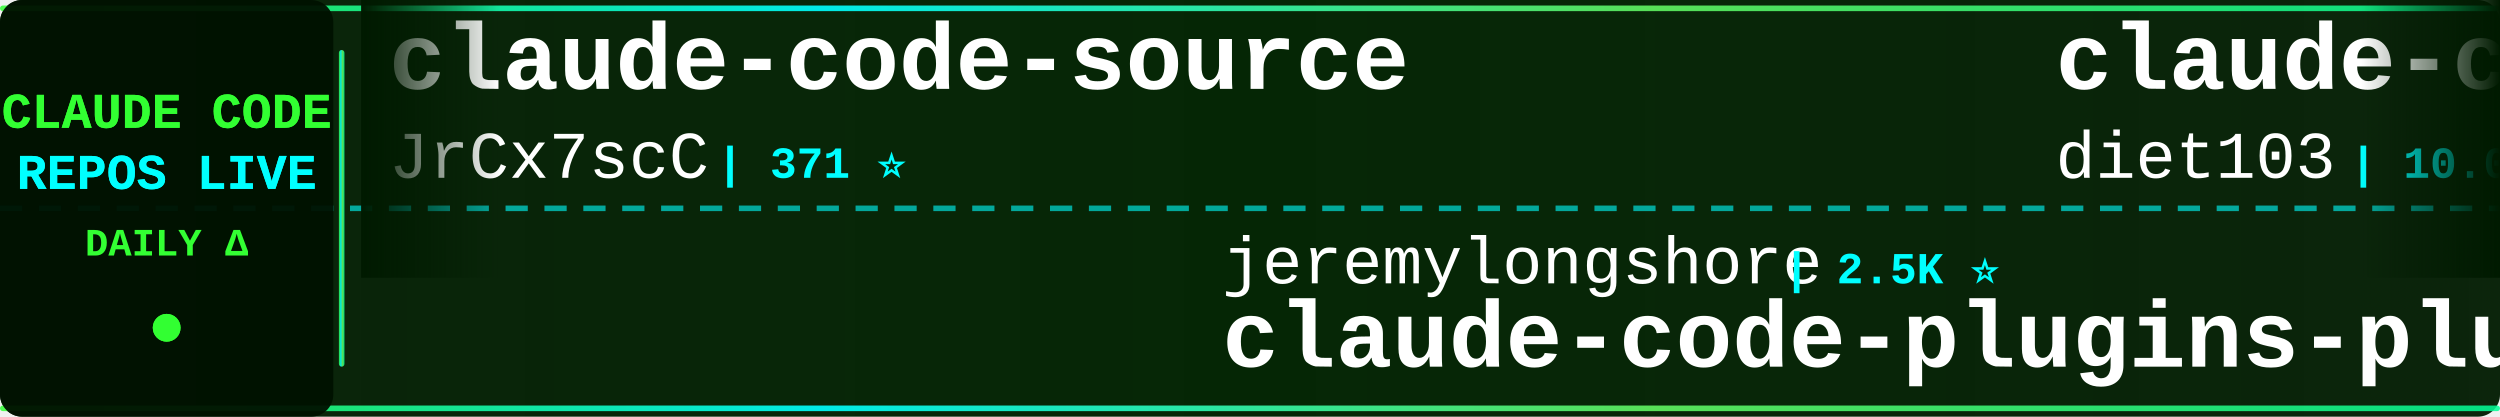
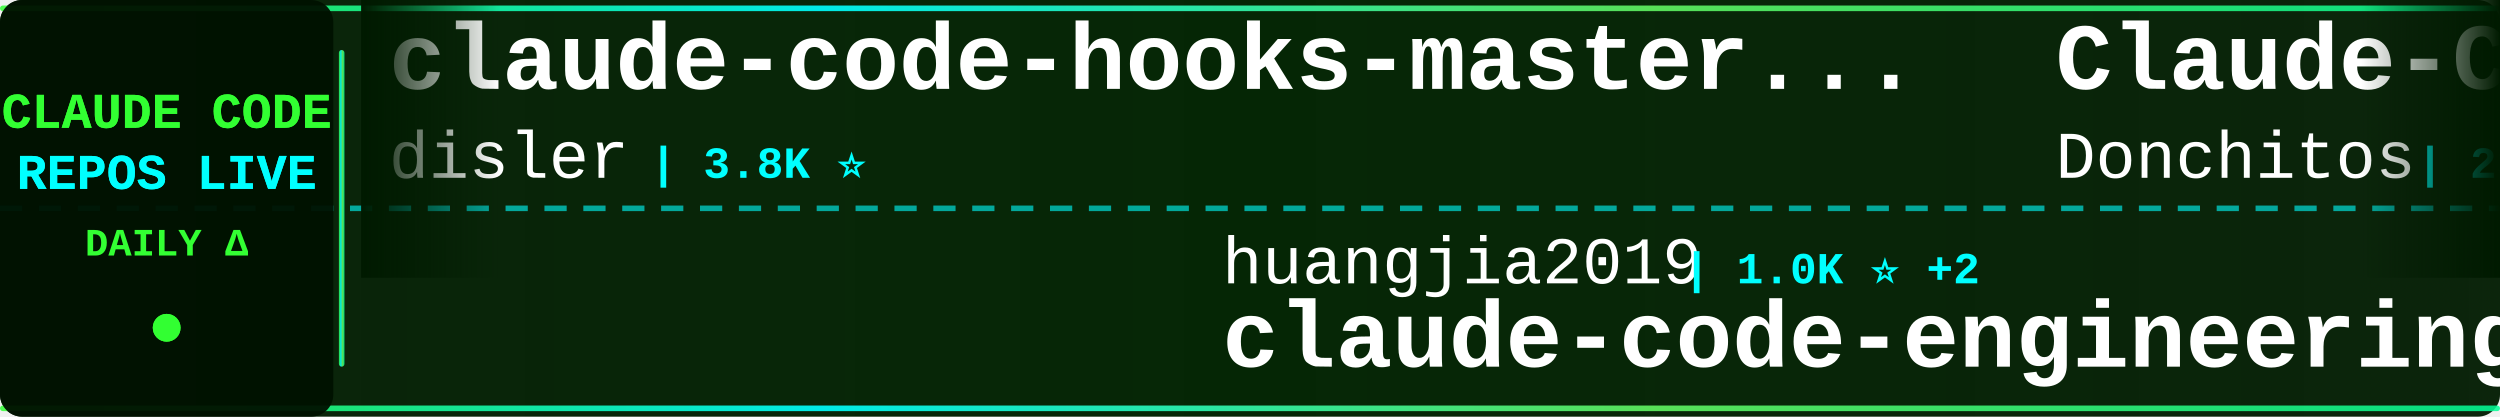
<svg xmlns="http://www.w3.org/2000/svg" width="900" height="150">
  <defs>
    <linearGradient id="tickerBg" x1="0%" y1="0%" x2="100%" y2="0%">
      <stop offset="0%" style="stop-color:#001a00;stop-opacity:0.95" />
      <stop offset="50%" style="stop-color:#002200;stop-opacity:0.98" />
      <stop offset="100%" style="stop-color:#001a00;stop-opacity:0.95" />
    </linearGradient>
    <linearGradient id="borderGrad" x1="0%" y1="0%" x2="100%" y2="0%">
      <stop offset="0%" style="stop-color:#33ff33;stop-opacity:0.85">
        <animate attributeName="stop-opacity" values="0.85;1;0.85" dur="2s" repeatCount="indefinite" />
      </stop>
      <stop offset="33%" style="stop-color:#00ffff;stop-opacity:0.9">
        <animate attributeName="stop-opacity" values="0.9;1;0.9" dur="2.2s" repeatCount="indefinite" />
      </stop>
      <stop offset="66%" style="stop-color:#66ff66;stop-opacity:0.85">
        <animate attributeName="stop-opacity" values="0.85;1;0.85" dur="1.8s" repeatCount="indefinite" />
      </stop>
      <stop offset="100%" style="stop-color:#00ff99;stop-opacity:0.85">
        <animate attributeName="stop-opacity" values="0.85;1;0.85" dur="2s" repeatCount="indefinite" />
      </stop>
    </linearGradient>
    <filter id="textGlow">
      <feGaussianBlur stdDeviation="0.1" result="coloredBlur" />
      <feMerge>
        <feMergeNode in="coloredBlur" />
        <feMergeNode in="SourceGraphic" />
      </feMerge>
    </filter>
    <filter id="metricGlow">
      <feGaussianBlur stdDeviation="0.2" result="coloredBlur" />
      <feMerge>
        <feMergeNode in="coloredBlur" />
        <feMergeNode in="SourceGraphic" />
      </feMerge>
    </filter>
    <linearGradient id="leftFade" x1="0%" y1="0%" x2="100%" y2="0%">
      <stop offset="0%" style="stop-color:#001a00;stop-opacity:1" />
      <stop offset="100%" style="stop-color:#001a00;stop-opacity:0" />
    </linearGradient>
    <linearGradient id="rightFade" x1="0%" y1="0%" x2="100%" y2="0%">
      <stop offset="0%" style="stop-color:#001a00;stop-opacity:0" />
      <stop offset="100%" style="stop-color:#001a00;stop-opacity:1" />
    </linearGradient>
  </defs>
  <rect width="900" height="150" fill="url(#tickerBg)" rx="8" />
  <rect x="0" y="2" width="900" height="2" fill="url(#borderGrad)" rx="1" />
  <rect x="0" y="146" width="900" height="2" fill="url(#borderGrad)" rx="1" />
  <line x1="0" y1="75" x2="900" y2="75" stroke="#00ffff" stroke-width="2" stroke-dasharray="8 6" opacity="0.6" />
  <rect x="0" y="0" width="120" height="150" fill="#001100" opacity="0.95" rx="8" />
  <text x="60" y="46" font-family="'Courier New', monospace" font-size="18" font-weight="bold" fill="#33ff33" text-anchor="middle" filter="url(#textGlow)">
    CLAUDE CODE
  </text>
  <text x="60" y="68" font-family="'Courier New', monospace" font-size="18" font-weight="bold" fill="#00ffff" text-anchor="middle" filter="url(#textGlow)">
    REPOS LIVE
  </text>
  <text x="60" y="92" font-family="'Courier New', monospace" font-size="14" font-weight="bold" fill="#33ff33" text-anchor="middle">
    DAILY Δ
  </text>
  <circle cx="60" cy="118" r="5" fill="#33ff33" filter="url(#metricGlow)">
    <animate attributeName="r" values="4;6;4" dur="1.5s" repeatCount="indefinite" />
    <animate attributeName="opacity" values="0.6;1;0.6" dur="1.5s" repeatCount="indefinite" />
  </circle>
  <rect x="122" y="18" width="2" height="114" fill="url(#borderGrad)" rx="1" />
  <clipPath id="tickerClip">
    <rect x="130" y="0" width="770" height="150" />
  </clipPath>
  <g clip-path="url(#tickerClip)">
    <g id="tickerItems">
      <animateTransform attributeName="transform" attributeType="XML" type="translate" from="0 0" to="-3000 0" dur="54s" repeatCount="indefinite" />
      <g transform="translate(0, 0)">
-         <text x="140" y="32" font-family="'Courier New', monospace" font-size="34" font-weight="bold" fill="#ffffff">claude-code-source</text>
-         <text x="140" y="64" font-family="'Courier New', monospace" font-size="24" font-weight="normal" fill="#ffffff" opacity="1.0">JrCx7scC</text>
-         <text x="258" y="64" font-family="'Courier New', monospace" font-size="16" font-weight="bold" fill="#00ffff"> | 371 ⭐</text>
+         <text x="140" y="32" font-family="'Courier New', monospace" font-size="34" font-weight="bold" fill="#ffffff">claude-code-hooks-master...</text>
+         <text x="140" y="64" font-family="'Courier New', monospace" font-size="24" font-weight="normal" fill="#ffffff" opacity="1.0">disler</text>
+         <text x="234" y="64" font-family="'Courier New', monospace" font-size="16" font-weight="bold" fill="#00ffff"> | 3.8K ⭐</text>
      </g>
      <g transform="translate(300, 0)">
-         <text x="140" y="102" font-family="'Courier New', monospace" font-size="24" font-weight="normal" fill="#ffffff" opacity="1.0">jeremylongshore</text>
-         <text x="342" y="102" font-family="'Courier New', monospace" font-size="16" font-weight="bold" fill="#00ffff"> | 2.5K ⭐</text>
-         <text x="140" y="132" font-family="'Courier New', monospace" font-size="34" font-weight="bold" fill="#ffffff">claude-code-plugins-plus...</text>
+         <text x="140" y="102" font-family="'Courier New', monospace" font-size="24" font-weight="normal" fill="#ffffff" opacity="1.0">huangjia2019</text>
+         <text x="306" y="102" font-family="'Courier New', monospace" font-size="16" font-weight="bold" fill="#00ffff"> | 1.0K ⭐ +2</text>
+         <text x="140" y="132" font-family="'Courier New', monospace" font-size="34" font-weight="bold" fill="#ffffff">claude-code-engineering</text>
      </g>
      <g transform="translate(600, 0)">
-         <text x="140" y="32" font-family="'Courier New', monospace" font-size="34" font-weight="bold" fill="#ffffff">claude-code-infrastructu...</text>
-         <text x="140" y="64" font-family="'Courier New', monospace" font-size="24" font-weight="normal" fill="#ffffff" opacity="1.0">diet103</text>
-         <text x="246" y="64" font-family="'Courier New', monospace" font-size="16" font-weight="bold" fill="#00ffff"> | 10.0K ⭐</text>
+         <text x="140" y="32" font-family="'Courier New', monospace" font-size="34" font-weight="bold" fill="#ffffff">Claude-Code-Game-Studios</text>
+         <text x="140" y="64" font-family="'Courier New', monospace" font-size="24" font-weight="normal" fill="#ffffff" opacity="1.0">Donchitos</text>
+         <text x="270" y="64" font-family="'Courier New', monospace" font-size="16" font-weight="bold" fill="#00ffff"> | 23.4K ⭐ +1</text>
      </g>
      <g transform="translate(900, 0)">
-         <text x="140" y="102" font-family="'Courier New', monospace" font-size="24" font-weight="normal" fill="#ffffff" opacity="1.0">777genius</text>
-         <text x="270" y="102" font-family="'Courier New', monospace" font-size="16" font-weight="bold" fill="#00ffff"> | 920 ⭐</text>
-         <text x="140" y="132" font-family="'Courier New', monospace" font-size="34" font-weight="bold" fill="#ffffff">claude-code-source-code</text>
+         <text x="140" y="102" font-family="'Courier New', monospace" font-size="24" font-weight="normal" fill="#ffffff" opacity="1.0">lintsinghua</text>
+         <text x="294" y="102" font-family="'Courier New', monospace" font-size="16" font-weight="bold" fill="#00ffff"> | 4.0K ⭐</text>
+         <text x="140" y="132" font-family="'Courier New', monospace" font-size="34" font-weight="bold" fill="#ffffff">claude-code-book</text>
      </g>
      <g transform="translate(1200, 0)">
-         <text x="140" y="32" font-family="'Courier New', monospace" font-size="34" font-weight="bold" fill="#ffffff">Claude-Code-Usage-Monito...</text>
-         <text x="140" y="64" font-family="'Courier New', monospace" font-size="24" font-weight="normal" fill="#ffffff" opacity="1.0">Maciek-roboblog</text>
-         <text x="342" y="64" font-family="'Courier New', monospace" font-size="16" font-weight="bold" fill="#00ffff"> | 8.5K ⭐ +1</text>
+         <text x="140" y="32" font-family="'Courier New', monospace" font-size="34" font-weight="bold" fill="#ffffff">claude-code-rev</text>
+         <text x="140" y="64" font-family="'Courier New', monospace" font-size="24" font-weight="normal" fill="#ffffff" opacity="1.0">oboard</text>
+         <text x="234" y="64" font-family="'Courier New', monospace" font-size="16" font-weight="bold" fill="#00ffff"> | 3.3K ⭐</text>
      </g>
      <g transform="translate(1500, 0)">
-         <text x="140" y="102" font-family="'Courier New', monospace" font-size="24" font-weight="normal" fill="#ffffff" opacity="1.0">jqueryscript</text>
-         <text x="306" y="102" font-family="'Courier New', monospace" font-size="16" font-weight="bold" fill="#00ffff"> | 474 ⭐</text>
-         <text x="140" y="132" font-family="'Courier New', monospace" font-size="34" font-weight="bold" fill="#ffffff">awesome-claude-code</text>
+         <text x="140" y="102" font-family="'Courier New', monospace" font-size="24" font-weight="normal" fill="#ffffff" opacity="1.0">JrCx7scC</text>
+         <text x="258" y="102" font-family="'Courier New', monospace" font-size="16" font-weight="bold" fill="#00ffff"> | 371 ⭐</text>
+         <text x="140" y="132" font-family="'Courier New', monospace" font-size="34" font-weight="bold" fill="#ffffff">claude-code-source</text>
      </g>
      <g transform="translate(1800, 0)">
-         <text x="140" y="32" font-family="'Courier New', monospace" font-size="34" font-weight="bold" fill="#ffffff">claude-code-rev</text>
-         <text x="140" y="64" font-family="'Courier New', monospace" font-size="24" font-weight="normal" fill="#ffffff" opacity="1.0">oboard</text>
-         <text x="234" y="64" font-family="'Courier New', monospace" font-size="16" font-weight="bold" fill="#00ffff"> | 3.3K ⭐ +2</text>
+         <text x="140" y="32" font-family="'Courier New', monospace" font-size="34" font-weight="bold" fill="#ffffff">claude-coder</text>
+         <text x="140" y="64" font-family="'Courier New', monospace" font-size="24" font-weight="normal" fill="#ffffff" opacity="1.0">kodu-ai</text>
+         <text x="246" y="64" font-family="'Courier New', monospace" font-size="16" font-weight="bold" fill="#00ffff"> | 5.3K ⭐</text>
      </g>
      <g transform="translate(2100, 0)">
-         <text x="140" y="102" font-family="'Courier New', monospace" font-size="24" font-weight="normal" fill="#ffffff" opacity="1.0">RichardAtCT</text>
-         <text x="294" y="102" font-family="'Courier New', monospace" font-size="16" font-weight="bold" fill="#00ffff"> | 2.7K ⭐</text>
-         <text x="140" y="132" font-family="'Courier New', monospace" font-size="34" font-weight="bold" fill="#ffffff">claude-code-telegram</text>
+         <text x="140" y="102" font-family="'Courier New', monospace" font-size="24" font-weight="normal" fill="#ffffff" opacity="1.0">affaan-m</text>
+         <text x="258" y="102" font-family="'Courier New', monospace" font-size="16" font-weight="bold" fill="#00ffff"> | 232.7K ⭐ +34</text>
+         <text x="140" y="132" font-family="'Courier New', monospace" font-size="34" font-weight="bold" fill="#ffffff">ECC</text>
      </g>
      <g transform="translate(2400, 0)">
-         <text x="140" y="32" font-family="'Courier New', monospace" font-size="34" font-weight="bold" fill="#ffffff">claude-code-settings</text>
-         <text x="140" y="64" font-family="'Courier New', monospace" font-size="24" font-weight="normal" fill="#ffffff" opacity="1.0">feiskyer</text>
-         <text x="258" y="64" font-family="'Courier New', monospace" font-size="16" font-weight="bold" fill="#00ffff"> | 1.6K ⭐ +1</text>
+         <text x="140" y="32" font-family="'Courier New', monospace" font-size="34" font-weight="bold" fill="#ffffff">claude-code-from-source</text>
+         <text x="140" y="64" font-family="'Courier New', monospace" font-size="24" font-weight="normal" fill="#ffffff" opacity="1.0">alejandrobalderas</text>
+         <text x="366" y="64" font-family="'Courier New', monospace" font-size="16" font-weight="bold" fill="#00ffff"> | 2.7K ⭐</text>
      </g>
      <g transform="translate(2700, 0)">
-         <text x="140" y="102" font-family="'Courier New', monospace" font-size="24" font-weight="normal" fill="#ffffff" opacity="1.0">Piebald-AI</text>
-         <text x="282" y="102" font-family="'Courier New', monospace" font-size="16" font-weight="bold" fill="#00ffff"> | 12.0K ⭐ +5</text>
-         <text x="140" y="132" font-family="'Courier New', monospace" font-size="34" font-weight="bold" fill="#ffffff">claude-code-system-promp...</text>
+         <text x="140" y="102" font-family="'Courier New', monospace" font-size="24" font-weight="normal" fill="#ffffff" opacity="1.0">LING71671</text>
+         <text x="270" y="102" font-family="'Courier New', monospace" font-size="16" font-weight="bold" fill="#00ffff"> | 926 ⭐</text>
+         <text x="140" y="132" font-family="'Courier New', monospace" font-size="34" font-weight="bold" fill="#ffffff">Open-ClaudeCode</text>
      </g>
      <g transform="translate(3000, 0)">
-         <text x="140" y="32" font-family="'Courier New', monospace" font-size="34" font-weight="bold" fill="#ffffff">claude-code-source</text>
-         <text x="140" y="64" font-family="'Courier New', monospace" font-size="24" font-weight="normal" fill="#ffffff" opacity="1.0">JrCx7scC</text>
-         <text x="258" y="64" font-family="'Courier New', monospace" font-size="16" font-weight="bold" fill="#00ffff"> | 371 ⭐</text>
+         <text x="140" y="32" font-family="'Courier New', monospace" font-size="34" font-weight="bold" fill="#ffffff">claude-code-hooks-master...</text>
+         <text x="140" y="64" font-family="'Courier New', monospace" font-size="24" font-weight="normal" fill="#ffffff" opacity="1.0">disler</text>
+         <text x="234" y="64" font-family="'Courier New', monospace" font-size="16" font-weight="bold" fill="#00ffff"> | 3.8K ⭐</text>
      </g>
      <g transform="translate(3300, 0)">
-         <text x="140" y="102" font-family="'Courier New', monospace" font-size="24" font-weight="normal" fill="#ffffff" opacity="1.0">jeremylongshore</text>
-         <text x="342" y="102" font-family="'Courier New', monospace" font-size="16" font-weight="bold" fill="#00ffff"> | 2.5K ⭐</text>
-         <text x="140" y="132" font-family="'Courier New', monospace" font-size="34" font-weight="bold" fill="#ffffff">claude-code-plugins-plus...</text>
+         <text x="140" y="102" font-family="'Courier New', monospace" font-size="24" font-weight="normal" fill="#ffffff" opacity="1.0">huangjia2019</text>
+         <text x="306" y="102" font-family="'Courier New', monospace" font-size="16" font-weight="bold" fill="#00ffff"> | 1.0K ⭐ +2</text>
+         <text x="140" y="132" font-family="'Courier New', monospace" font-size="34" font-weight="bold" fill="#ffffff">claude-code-engineering</text>
      </g>
      <g transform="translate(3600, 0)">
-         <text x="140" y="32" font-family="'Courier New', monospace" font-size="34" font-weight="bold" fill="#ffffff">claude-code-infrastructu...</text>
-         <text x="140" y="64" font-family="'Courier New', monospace" font-size="24" font-weight="normal" fill="#ffffff" opacity="1.0">diet103</text>
-         <text x="246" y="64" font-family="'Courier New', monospace" font-size="16" font-weight="bold" fill="#00ffff"> | 10.0K ⭐</text>
+         <text x="140" y="32" font-family="'Courier New', monospace" font-size="34" font-weight="bold" fill="#ffffff">Claude-Code-Game-Studios</text>
+         <text x="140" y="64" font-family="'Courier New', monospace" font-size="24" font-weight="normal" fill="#ffffff" opacity="1.0">Donchitos</text>
+         <text x="270" y="64" font-family="'Courier New', monospace" font-size="16" font-weight="bold" fill="#00ffff"> | 23.4K ⭐ +1</text>
      </g>
      <g transform="translate(3900, 0)">
-         <text x="140" y="102" font-family="'Courier New', monospace" font-size="24" font-weight="normal" fill="#ffffff" opacity="1.0">777genius</text>
-         <text x="270" y="102" font-family="'Courier New', monospace" font-size="16" font-weight="bold" fill="#00ffff"> | 920 ⭐</text>
-         <text x="140" y="132" font-family="'Courier New', monospace" font-size="34" font-weight="bold" fill="#ffffff">claude-code-source-code</text>
+         <text x="140" y="102" font-family="'Courier New', monospace" font-size="24" font-weight="normal" fill="#ffffff" opacity="1.0">lintsinghua</text>
+         <text x="294" y="102" font-family="'Courier New', monospace" font-size="16" font-weight="bold" fill="#00ffff"> | 4.0K ⭐</text>
+         <text x="140" y="132" font-family="'Courier New', monospace" font-size="34" font-weight="bold" fill="#ffffff">claude-code-book</text>
      </g>
    </g>
  </g>
  <rect x="130" y="0" width="50" height="100" fill="url(#leftFade)" />
  <rect x="850" y="0" width="50" height="100" fill="url(#rightFade)" />
</svg>
